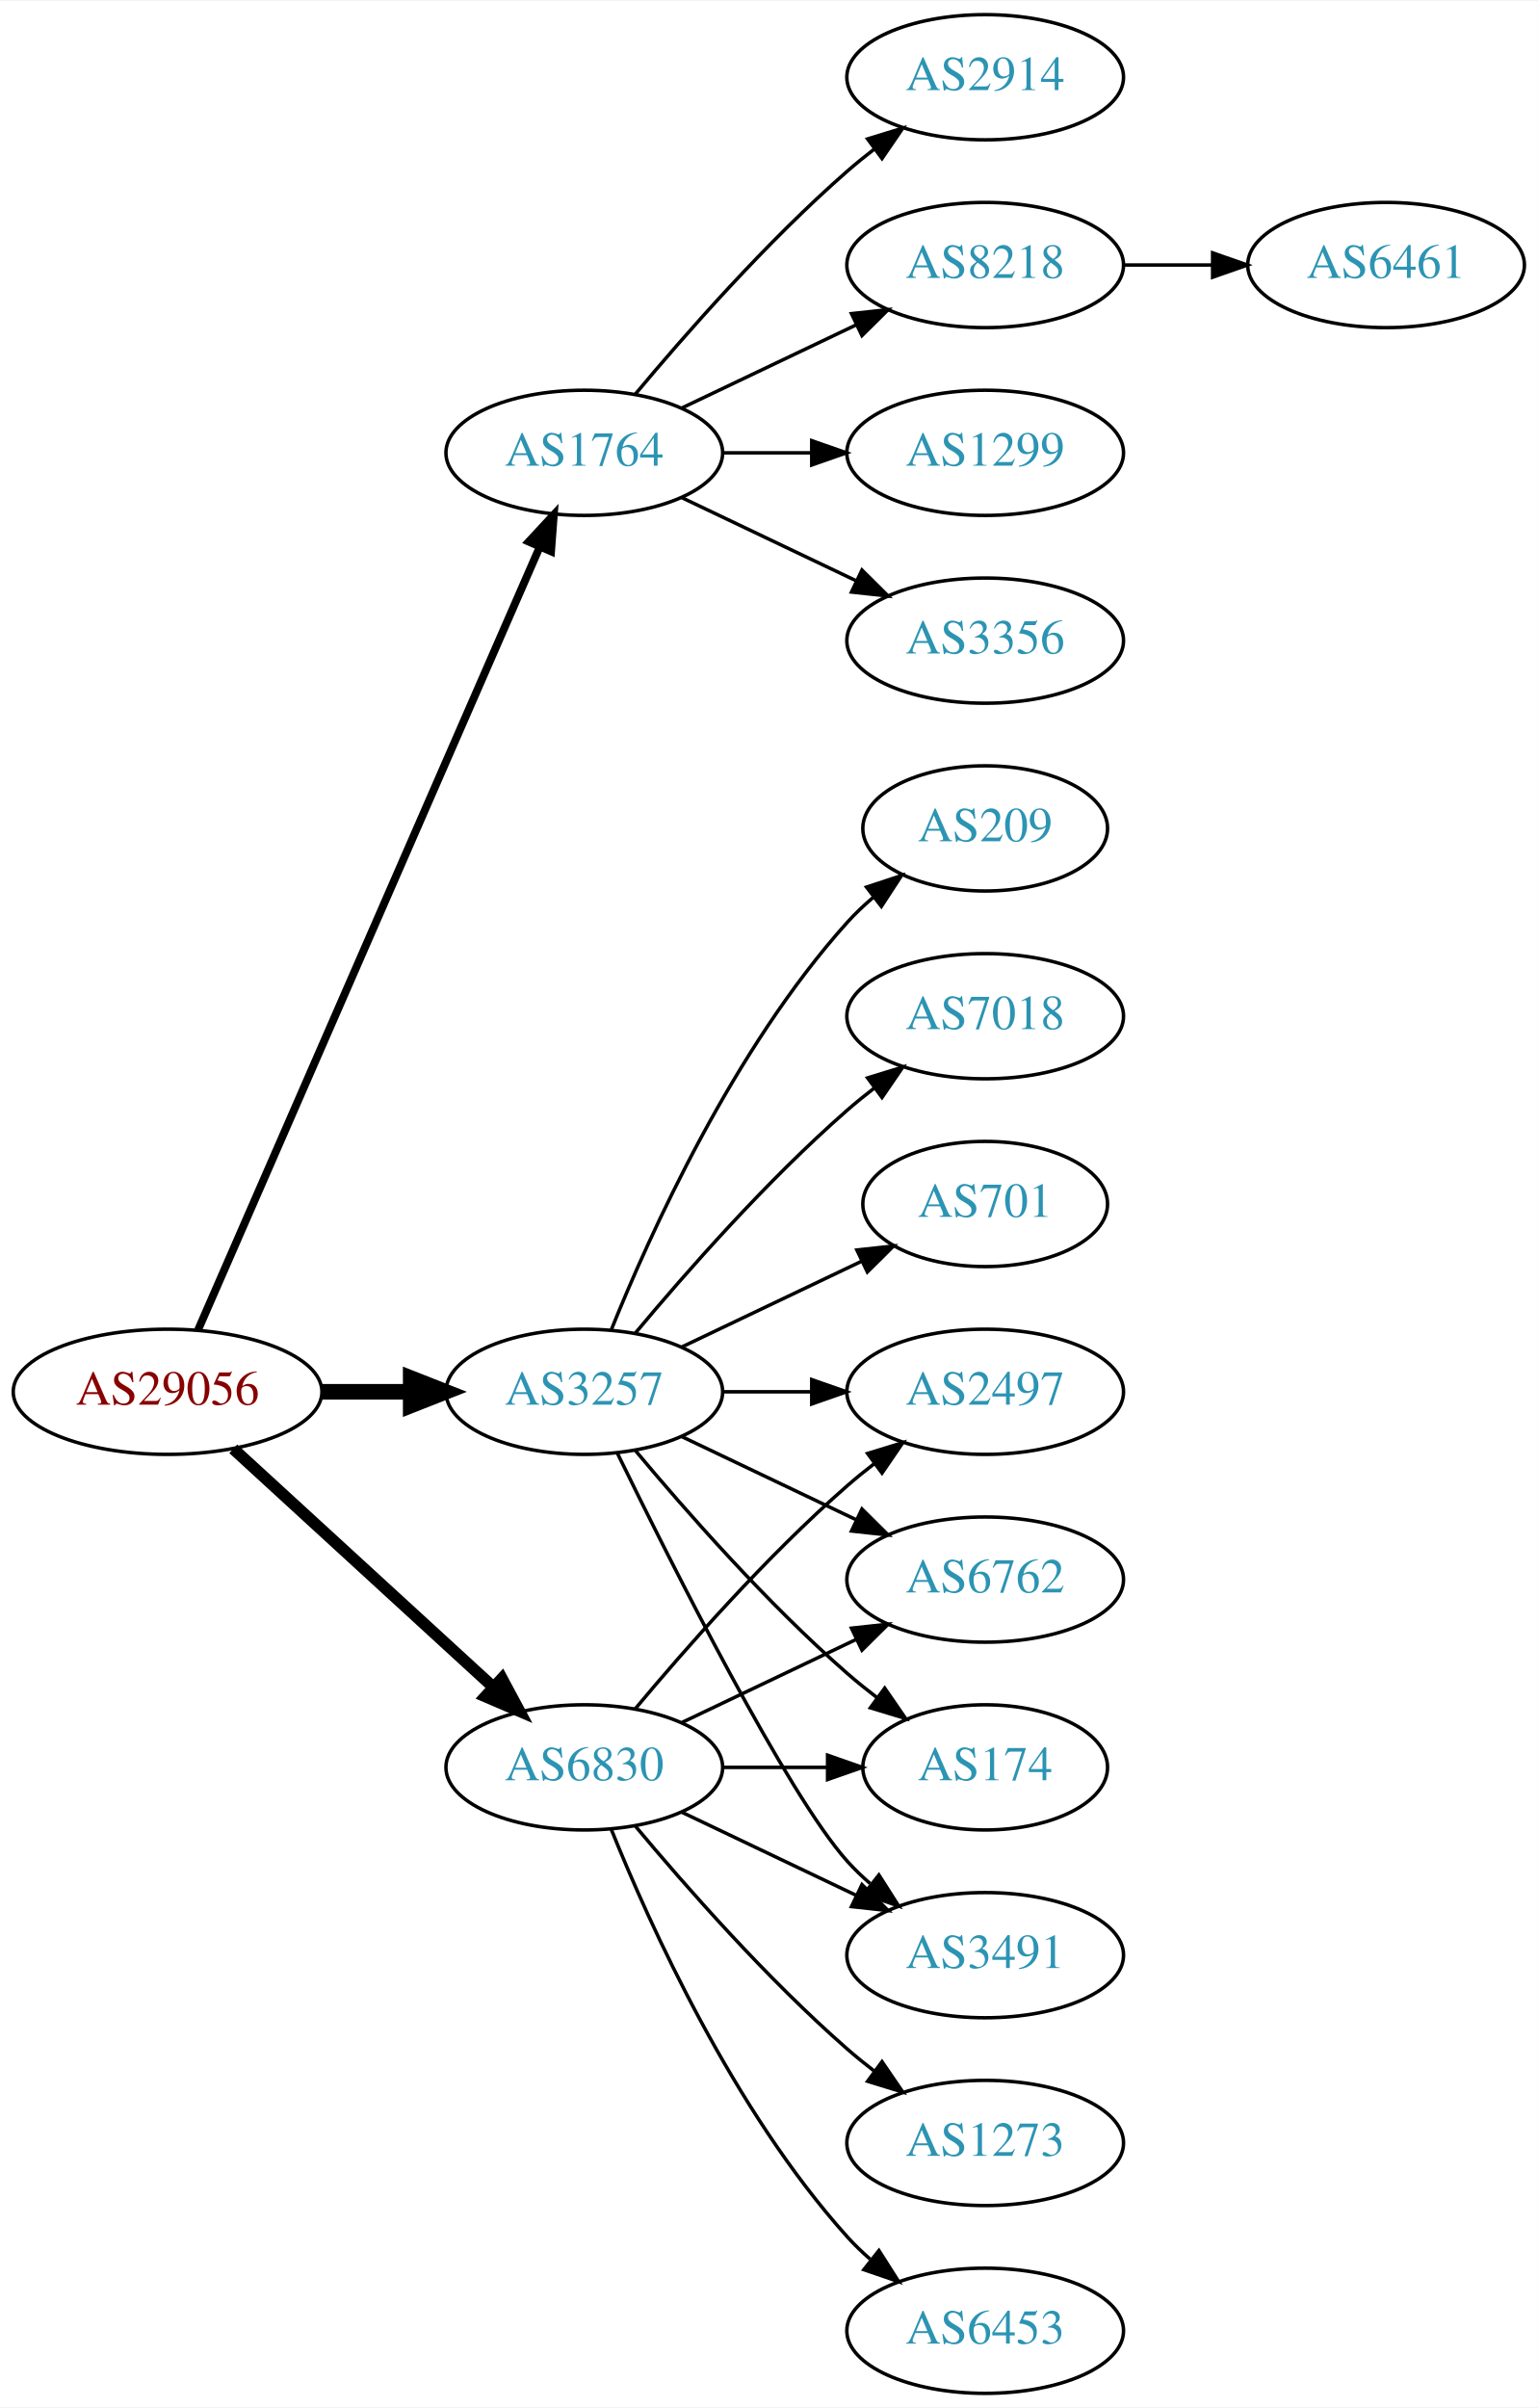
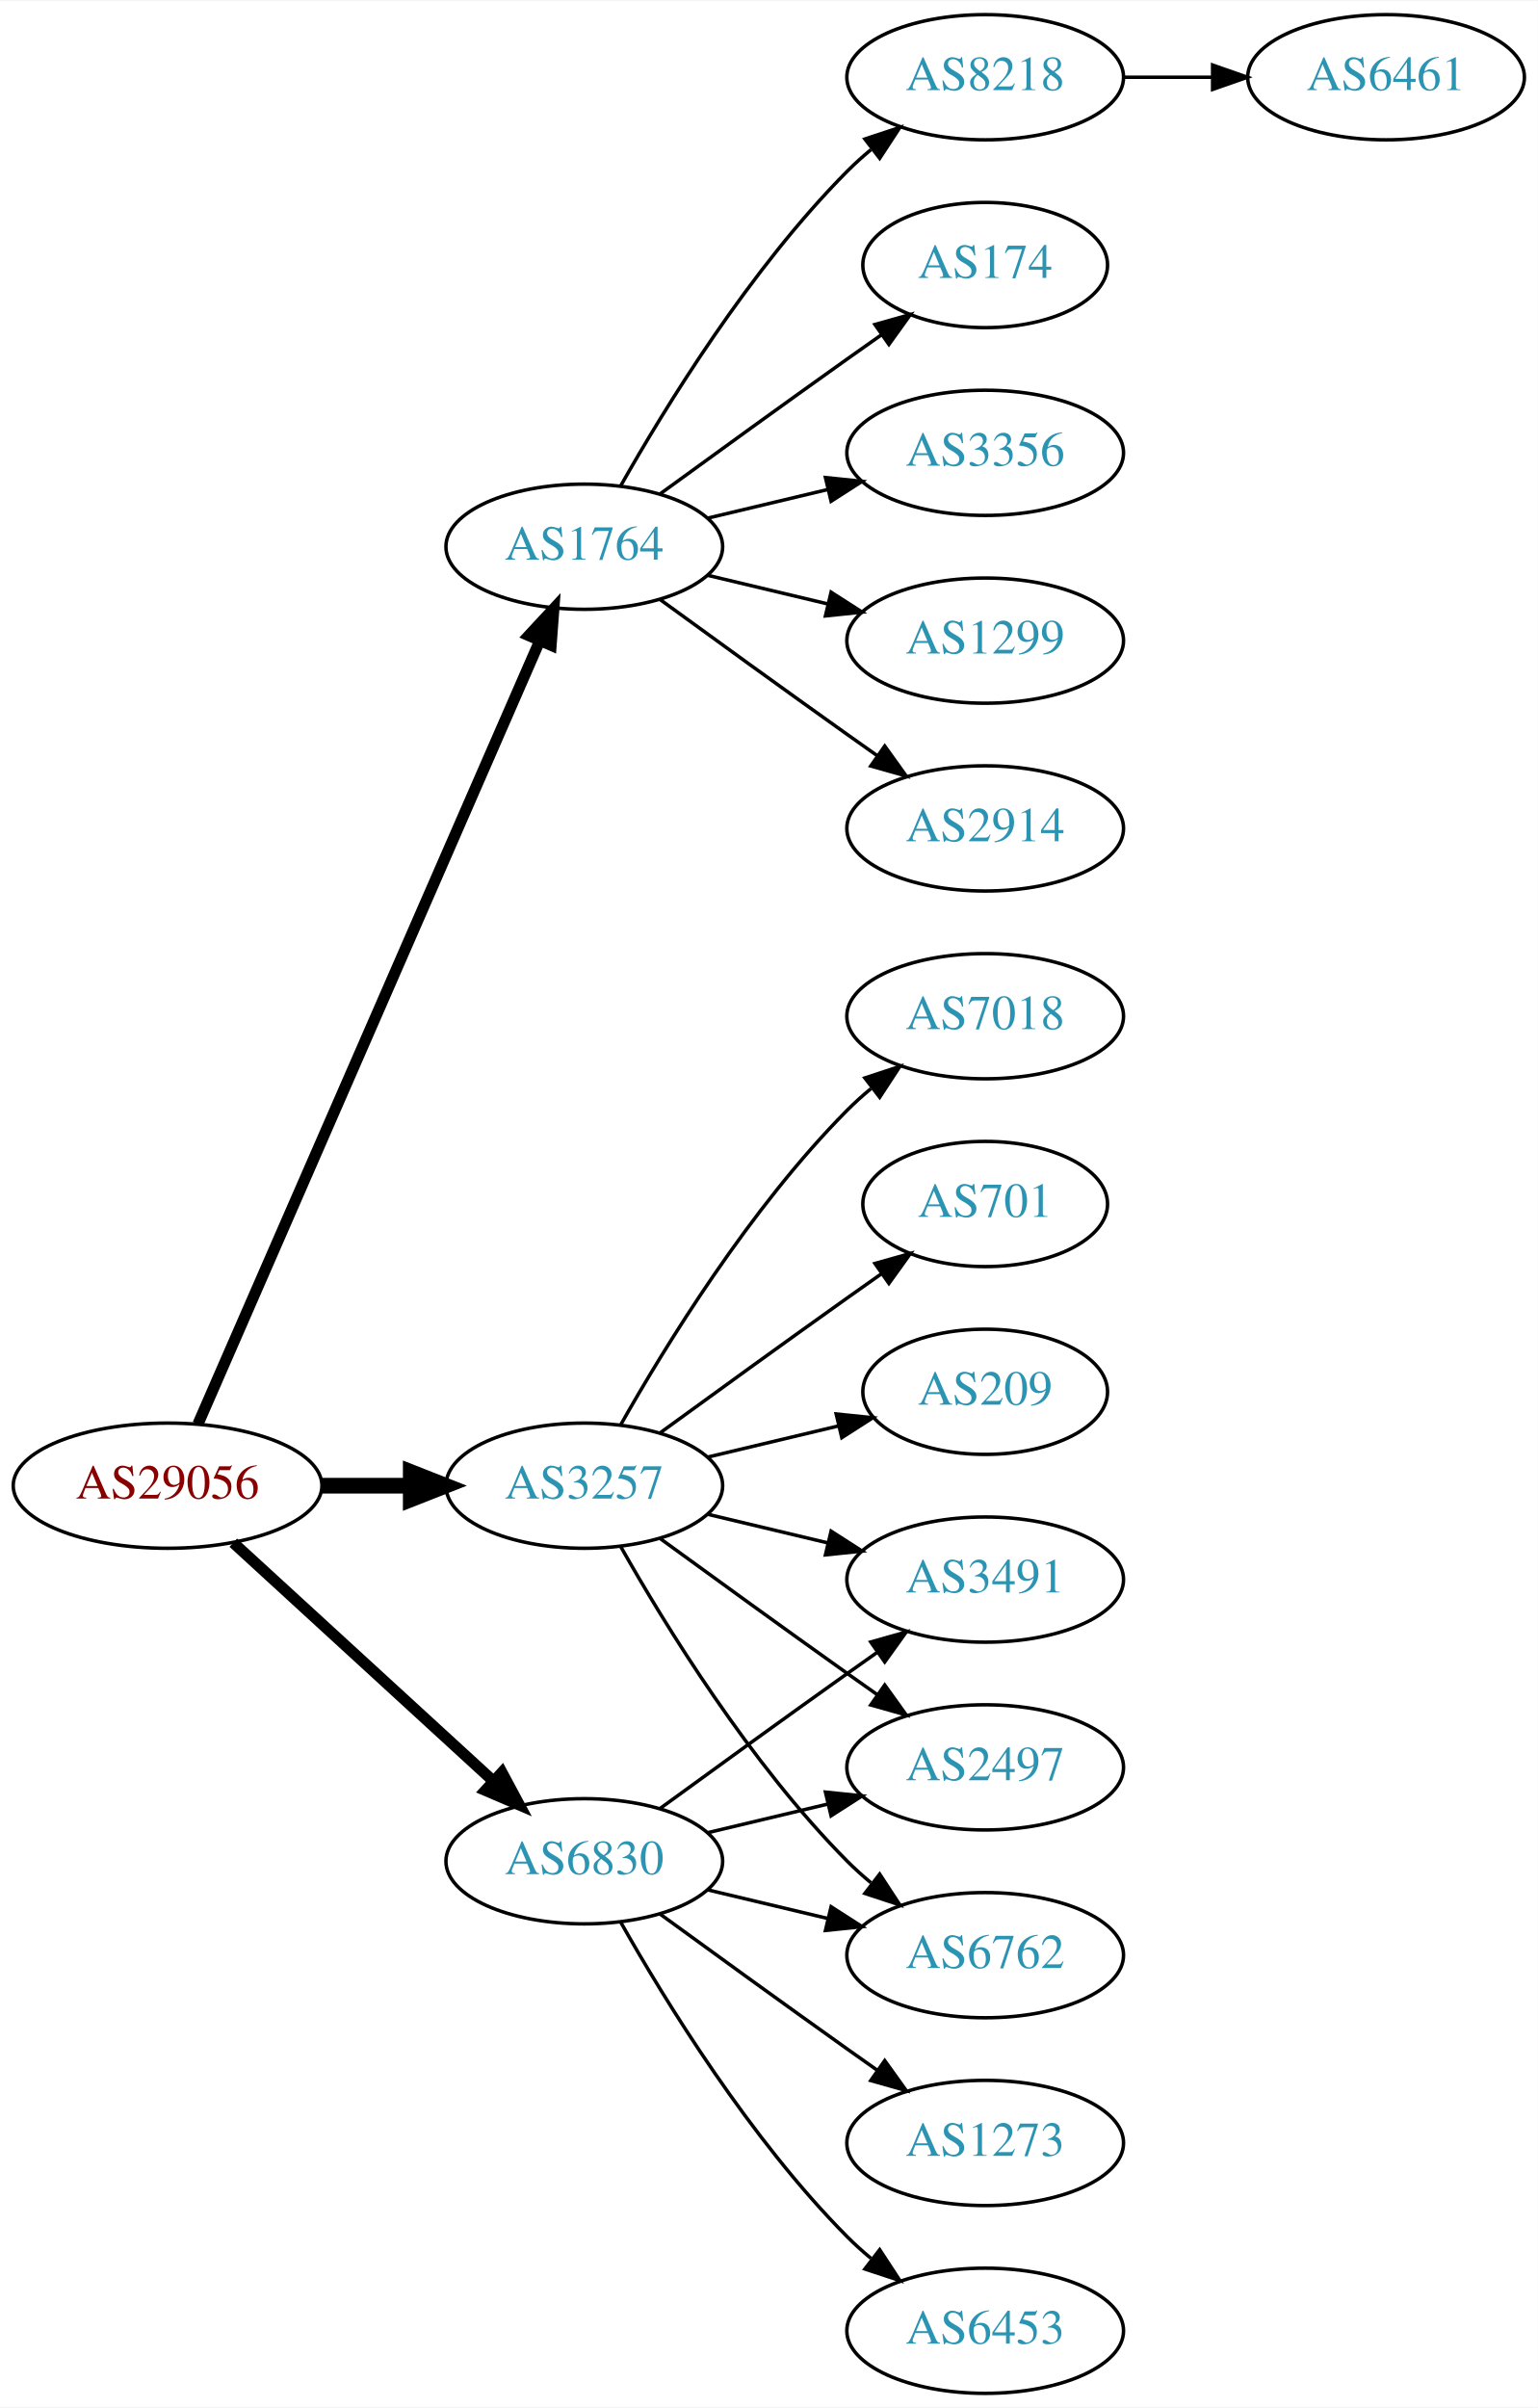
<svg xmlns="http://www.w3.org/2000/svg" xmlns:xlink="http://www.w3.org/1999/xlink" width="442pt" height="692pt" viewBox="0.00 0.00 442.27 692.00">
  <g id="graph0" class="graph" transform="scale(1 1) rotate(0) translate(4 688)">
    <polygon fill="white" stroke="none" points="-4,4 -4,-688 438.271,-688 438.271,4 -4,4" />
    <g id="node1" class="node">
      <g id="a_node1">
        <a xlink:href="/asn/29056" xlink:title="AS29056 ~ Citycom Telekommunikation GmbH [AT]">
-           <ellipse fill="#ffffff" stroke="black" cx="44.196" cy="-288" rx="44.393" ry="18" />
-           <text text-anchor="middle" x="44.196" y="-284.3" font-family="Times,serif" font-size="14.00" fill="#880000">AS29056</text>
+           <ellipse fill="#ffffff" stroke="black" cx="44.196" cy="-261" rx="44.393" ry="18" />
+           <text text-anchor="middle" x="44.196" y="-257.3" font-family="Times,serif" font-size="14.00" fill="#880000">AS29056</text>
        </a>
      </g>
    </g>
    <g id="node2" class="node">
      <g id="a_node2">
        <a xlink:href="/asn/1764" xlink:title="AS1764 ~ NEXTLAYER-AS [AT]">
-           <ellipse fill="#ffffff" stroke="black" cx="164.039" cy="-558" rx="39.794" ry="18" />
-           <text text-anchor="middle" x="164.039" y="-554.3" font-family="Times,serif" font-size="14.00" fill="#2c94b3">AS1764</text>
+           <ellipse fill="#ffffff" stroke="black" cx="164.039" cy="-531" rx="39.794" ry="18" />
+           <text text-anchor="middle" x="164.039" y="-527.3" font-family="Times,serif" font-size="14.00" fill="#2c94b3">AS1764</text>
        </a>
      </g>
    </g>
    <g id="edge1" class="edge">
-       <path fill="none" stroke="black" stroke-width="2.25" d="M52.928,-305.715C73.029,-351.771 127.038,-475.514 151.141,-530.739" />
-       <polygon fill="black" stroke="black" stroke-width="2.25" points="148.07,-532.454 155.278,-540.219 154.486,-529.654 148.07,-532.454" />
+       <path fill="none" stroke="black" stroke-width="3.214" d="M52.928,-278.715C73.029,-324.771 127.038,-448.514 151.141,-503.739" />
+       <polygon fill="black" stroke="black" stroke-width="3.214" points="148.07,-505.454 155.278,-513.219 154.486,-502.654 148.07,-505.454" />
    </g>
    <g id="node3" class="node">
      <g id="a_node3">
        <a xlink:href="/asn/3257" xlink:title="AS3257 ~ GTT [DE]">
-           <ellipse fill="#ffffff" stroke="black" cx="164.039" cy="-288" rx="39.794" ry="18" />
-           <text text-anchor="middle" x="164.039" y="-284.3" font-family="Times,serif" font-size="14.00" fill="#2c94b3">AS3257</text>
+           <ellipse fill="#ffffff" stroke="black" cx="164.039" cy="-261" rx="39.794" ry="18" />
+           <text text-anchor="middle" x="164.039" y="-257.3" font-family="Times,serif" font-size="14.00" fill="#2c94b3">AS3257</text>
        </a>
      </g>
    </g>
    <g id="edge2" class="edge">
-       <path fill="none" stroke="black" stroke-width="4.5" d="M88.407,-288C96.72,-288 105.482,-288 113.965,-288" />
-       <polygon fill="black" stroke="black" stroke-width="4.5" points="114.123,-291.938 124.123,-288 114.123,-284.063 114.123,-291.938" />
+       <path fill="none" stroke="black" stroke-width="4.5" d="M88.407,-261C96.72,-261 105.482,-261 113.965,-261" />
+       <polygon fill="black" stroke="black" stroke-width="4.5" points="114.123,-264.938 124.123,-261 114.123,-257.063 114.123,-264.938" />
    </g>
    <g id="node4" class="node">
      <g id="a_node4">
        <a xlink:href="/asn/6830" xlink:title="AS6830 ~ LGI-UPC [AT]">
-           <ellipse fill="#ffffff" stroke="black" cx="164.039" cy="-180" rx="39.794" ry="18" />
-           <text text-anchor="middle" x="164.039" y="-176.3" font-family="Times,serif" font-size="14.00" fill="#2c94b3">AS6830</text>
+           <ellipse fill="#ffffff" stroke="black" cx="164.039" cy="-153" rx="39.794" ry="18" />
+           <text text-anchor="middle" x="164.039" y="-149.3" font-family="Times,serif" font-size="14.00" fill="#2c94b3">AS6830</text>
        </a>
      </g>
    </g>
    <g id="edge3" class="edge">
-       <path fill="none" stroke="black" stroke-width="3.375" d="M63.094,-271.597C83.022,-253.333 115.38,-223.678 137.857,-203.079" />
-       <polygon fill="black" stroke="black" stroke-width="3.375" points="140.351,-205.54 145.359,-196.203 135.622,-200.38 140.351,-205.54" />
+       <path fill="none" stroke="black" stroke-width="3.214" d="M63.094,-244.597C83.022,-226.333 115.38,-196.678 137.857,-176.079" />
+       <polygon fill="black" stroke="black" stroke-width="3.214" points="140.351,-178.54 145.359,-169.203 135.622,-173.38 140.351,-178.54" />
    </g>
    <g id="node5" class="node">
      <g id="a_node5">
-         <a xlink:href="/asn/3356" xlink:title="AS3356 ~ Level 3 Parent, LLC [US]">
-           <ellipse fill="#ffffff" stroke="black" cx="279.332" cy="-504" rx="39.794" ry="18" />
-           <text text-anchor="middle" x="279.332" y="-500.3" font-family="Times,serif" font-size="14.00" fill="#2c94b3">AS3356</text>
+         <a xlink:href="/asn/2914" xlink:title="AS2914 ~ NTT America, Inc. [US]">
+           <ellipse fill="#ffffff" stroke="black" cx="279.332" cy="-450" rx="39.794" ry="18" />
+           <text text-anchor="middle" x="279.332" y="-446.3" font-family="Times,serif" font-size="14.00" fill="#2c94b3">AS2914</text>
        </a>
      </g>
    </g>
    <g id="edge4" class="edge">
-       <path fill="none" stroke="black" d="M192.175,-545.066C207.169,-537.919 225.99,-528.948 242.213,-521.215" />
-       <polygon fill="black" stroke="black" points="243.895,-524.291 251.417,-516.829 240.884,-517.972 243.895,-524.291" />
+       <path fill="none" stroke="black" d="M185.887,-515.778C200.821,-504.909 221.435,-489.975 239.685,-477 242.506,-474.995 245.449,-472.915 248.397,-470.841" />
+       <polygon fill="black" stroke="black" points="250.443,-473.681 256.621,-465.074 246.424,-467.95 250.443,-473.681" />
    </g>
    <g id="node6" class="node">
      <g id="a_node6">
-         <a xlink:href="/asn/2914" xlink:title="AS2914 ~ NTT America, Inc. [US]">
+         <a xlink:href="/asn/8218" xlink:title="AS8218 ~ legacy Neotelecoms [FR]">
          <ellipse fill="#ffffff" stroke="black" cx="279.332" cy="-666" rx="39.794" ry="18" />
-           <text text-anchor="middle" x="279.332" y="-662.3" font-family="Times,serif" font-size="14.00" fill="#2c94b3">AS2914</text>
+           <text text-anchor="middle" x="279.332" y="-662.3" font-family="Times,serif" font-size="14.00" fill="#2c94b3">AS8218</text>
        </a>
      </g>
    </g>
    <g id="edge5" class="edge">
-       <path fill="none" stroke="black" d="M178.669,-574.817C192.951,-591.929 216.498,-618.745 239.685,-639 242.151,-641.154 244.789,-643.294 247.487,-645.372" />
-       <polygon fill="black" stroke="black" points="245.512,-648.264 255.641,-651.37 249.66,-642.625 245.512,-648.264" />
+       <path fill="none" stroke="black" d="M174.498,-548.49C187.28,-571.096 211.712,-610.886 239.685,-639 241.796,-641.121 244.092,-643.188 246.477,-645.171" />
+       <polygon fill="black" stroke="black" points="244.73,-648.242 254.793,-651.556 248.993,-642.69 244.73,-648.242" />
    </g>
    <g id="node7" class="node">
      <g id="a_node7">
-         <a xlink:href="/asn/8218" xlink:title="AS8218 ~ legacy Neotelecoms [FR]">
-           <ellipse fill="#ffffff" stroke="black" cx="279.332" cy="-612" rx="39.794" ry="18" />
-           <text text-anchor="middle" x="279.332" y="-608.3" font-family="Times,serif" font-size="14.00" fill="#2c94b3">AS8218</text>
+         <a xlink:href="/asn/174" xlink:title="AS174 ~ Cogent Communications [US]">
+           <ellipse fill="#ffffff" stroke="black" cx="279.332" cy="-612" rx="35.194" ry="18" />
+           <text text-anchor="middle" x="279.332" y="-608.3" font-family="Times,serif" font-size="14.00" fill="#2c94b3">AS174</text>
        </a>
      </g>
    </g>
    <g id="edge6" class="edge">
-       <path fill="none" stroke="black" d="M192.175,-570.934C207.169,-578.081 225.99,-587.052 242.213,-594.785" />
-       <polygon fill="black" stroke="black" points="240.884,-598.028 251.417,-599.171 243.895,-591.709 240.884,-598.028" />
+       <path fill="none" stroke="black" d="M185.887,-546.222C200.821,-557.091 221.435,-572.025 239.685,-585 242.895,-587.282 246.264,-589.661 249.619,-592.018" />
+       <polygon fill="black" stroke="black" points="247.631,-594.899 257.83,-597.77 251.647,-589.166 247.631,-594.899" />
    </g>
    <g id="node8" class="node">
      <g id="a_node8">
+         <a xlink:href="/asn/3356" xlink:title="AS3356 ~ Level 3 Parent, LLC [US]">
+           <ellipse fill="#ffffff" stroke="black" cx="279.332" cy="-558" rx="39.794" ry="18" />
+           <text text-anchor="middle" x="279.332" y="-554.3" font-family="Times,serif" font-size="14.00" fill="#2c94b3">AS3356</text>
+         </a>
+       </g>
+     </g>
+     <g id="edge7" class="edge">
+       <path fill="none" stroke="black" d="M199.646,-539.248C210.517,-541.838 222.671,-544.735 234.114,-547.462" />
+       <polygon fill="black" stroke="black" points="233.397,-550.889 243.936,-549.803 235.02,-544.08 233.397,-550.889" />
+     </g>
+     <g id="node9" class="node">
+       <g id="a_node9">
        <a xlink:href="/asn/1299" xlink:title="AS1299 ~ Telia Carrier [EU]">
-           <ellipse fill="#ffffff" stroke="black" cx="279.332" cy="-558" rx="39.794" ry="18" />
-           <text text-anchor="middle" x="279.332" y="-554.3" font-family="Times,serif" font-size="14.00" fill="#2c94b3">AS1299</text>
-         </a>
-       </g>
-     </g>
-     <g id="edge7" class="edge">
-       <path fill="none" stroke="black" d="M203.711,-558C211.914,-558 220.678,-558 229.21,-558" />
-       <polygon fill="black" stroke="black" points="229.449,-561.5 239.449,-558 229.449,-554.5 229.449,-561.5" />
-     </g>
-     <g id="node10" class="node">
-       <g id="a_node10">
-         <a xlink:href="/asn/209" xlink:title="AS209 ~ CenturyLink Communications, LLC [US]">
-           <ellipse fill="#ffffff" stroke="black" cx="279.332" cy="-450" rx="35.194" ry="18" />
-           <text text-anchor="middle" x="279.332" y="-446.3" font-family="Times,serif" font-size="14.00" fill="#2c94b3">AS209</text>
-         </a>
-       </g>
-     </g>
-     <g id="edge9" class="edge">
-       <path fill="none" stroke="black" d="M171.786,-305.787C182.837,-333.243 206.891,-386.578 239.685,-423 242.001,-425.572 244.606,-428.03 247.341,-430.343" />
-       <polygon fill="black" stroke="black" points="245.207,-433.117 255.264,-436.448 249.479,-427.572 245.207,-433.117" />
+           <ellipse fill="#ffffff" stroke="black" cx="279.332" cy="-504" rx="39.794" ry="18" />
+           <text text-anchor="middle" x="279.332" y="-500.3" font-family="Times,serif" font-size="14.00" fill="#2c94b3">AS1299</text>
+         </a>
+       </g>
+     </g>
+     <g id="edge8" class="edge">
+       <path fill="none" stroke="black" d="M199.646,-522.752C210.517,-520.162 222.671,-517.265 234.114,-514.538" />
+       <polygon fill="black" stroke="black" points="235.02,-517.92 243.936,-512.197 233.397,-511.111 235.02,-517.92" />
    </g>
    <g id="node11" class="node">
      <g id="a_node11">
-         <a xlink:href="/asn/6762" xlink:title="AS6762 ~ TELECOM ITALIA SPARKLE S.p.A. [IT]">
-           <ellipse fill="#ffffff" stroke="black" cx="279.332" cy="-234" rx="39.794" ry="18" />
-           <text text-anchor="middle" x="279.332" y="-230.3" font-family="Times,serif" font-size="14.00" fill="#2c94b3">AS6762</text>
-         </a>
-       </g>
-     </g>
-     <g id="edge10" class="edge">
-       <path fill="none" stroke="black" d="M192.175,-275.066C207.169,-267.919 225.99,-258.948 242.213,-251.215" />
-       <polygon fill="black" stroke="black" points="243.895,-254.291 251.417,-246.829 240.884,-247.972 243.895,-254.291" />
-     </g>
-     <g id="node12" class="node">
-       <g id="a_node12">
-         <a xlink:href="/asn/174" xlink:title="AS174 ~ Cogent Communications [US]">
-           <ellipse fill="#ffffff" stroke="black" cx="279.332" cy="-180" rx="35.194" ry="18" />
-           <text text-anchor="middle" x="279.332" y="-176.3" font-family="Times,serif" font-size="14.00" fill="#2c94b3">AS174</text>
-         </a>
-       </g>
-     </g>
-     <g id="edge11" class="edge">
-       <path fill="none" stroke="black" d="M178.669,-271.183C192.951,-254.071 216.498,-227.255 239.685,-207 242.355,-204.668 245.228,-202.352 248.158,-200.114" />
-       <polygon fill="black" stroke="black" points="250.436,-202.784 256.449,-194.061 246.309,-197.13 250.436,-202.784" />
-     </g>
-     <g id="node13" class="node">
-       <g id="a_node13">
-         <a xlink:href="/asn/3491" xlink:title="AS3491 ~ PCCW Global, Inc. [US]">
-           <ellipse fill="#ffffff" stroke="black" cx="279.332" cy="-126" rx="39.794" ry="18" />
-           <text text-anchor="middle" x="279.332" y="-122.3" font-family="Times,serif" font-size="14.00" fill="#2c94b3">AS3491</text>
-         </a>
-       </g>
-     </g>
-     <g id="edge12" class="edge">
-       <path fill="none" stroke="black" d="M173.476,-270.489C189.095,-238.491 222.481,-172.107 239.685,-153 241.688,-150.776 243.906,-148.637 246.239,-146.603" />
-       <polygon fill="black" stroke="black" points="248.769,-149.065 254.458,-140.127 244.437,-143.567 248.769,-149.065" />
-     </g>
-     <g id="node14" class="node">
-       <g id="a_node14">
-         <a xlink:href="/asn/2497" xlink:title="AS2497 ~ Internet Initiative Japan Inc. [JP]">
-           <ellipse fill="#ffffff" stroke="black" cx="279.332" cy="-288" rx="39.794" ry="18" />
-           <text text-anchor="middle" x="279.332" y="-284.3" font-family="Times,serif" font-size="14.00" fill="#2c94b3">AS2497</text>
-         </a>
-       </g>
-     </g>
-     <g id="edge13" class="edge">
-       <path fill="none" stroke="black" d="M203.711,-288C211.914,-288 220.678,-288 229.21,-288" />
-       <polygon fill="black" stroke="black" points="229.449,-291.5 239.449,-288 229.449,-284.5 229.449,-291.5" />
-     </g>
-     <g id="node15" class="node">
-       <g id="a_node15">
        <a xlink:href="/asn/7018" xlink:title="AS7018 ~ AT&amp;T Services, Inc. [US]">
          <ellipse fill="#ffffff" stroke="black" cx="279.332" cy="-396" rx="39.794" ry="18" />
          <text text-anchor="middle" x="279.332" y="-392.3" font-family="Times,serif" font-size="14.00" fill="#2c94b3">AS7018</text>
        </a>
      </g>
    </g>
-     <g id="edge14" class="edge">
-       <path fill="none" stroke="black" d="M178.669,-304.817C192.951,-321.929 216.498,-348.745 239.685,-369 242.151,-371.154 244.789,-373.294 247.487,-375.372" />
-       <polygon fill="black" stroke="black" points="245.512,-378.264 255.641,-381.37 249.66,-372.625 245.512,-378.264" />
-     </g>
-     <g id="node16" class="node">
-       <g id="a_node16">
+     <g id="edge10" class="edge">
+       <path fill="none" stroke="black" d="M174.498,-278.49C187.28,-301.096 211.712,-340.886 239.685,-369 241.796,-371.121 244.092,-373.188 246.477,-375.171" />
+       <polygon fill="black" stroke="black" points="244.73,-378.242 254.793,-381.556 248.993,-372.69 244.73,-378.242" />
+     </g>
+     <g id="node12" class="node">
+       <g id="a_node12">
+         <a xlink:href="/asn/3491" xlink:title="AS3491 ~ PCCW Global, Inc. [US]">
+           <ellipse fill="#ffffff" stroke="black" cx="279.332" cy="-234" rx="39.794" ry="18" />
+           <text text-anchor="middle" x="279.332" y="-230.3" font-family="Times,serif" font-size="14.00" fill="#2c94b3">AS3491</text>
+         </a>
+       </g>
+     </g>
+     <g id="edge11" class="edge">
+       <path fill="none" stroke="black" d="M199.646,-252.752C210.517,-250.162 222.671,-247.265 234.114,-244.538" />
+       <polygon fill="black" stroke="black" points="235.02,-247.92 243.936,-242.197 233.397,-241.111 235.02,-247.92" />
+     </g>
+     <g id="node13" class="node">
+       <g id="a_node13">
        <a xlink:href="/asn/701" xlink:title="AS701 ~ UUNET [US]">
          <ellipse fill="#ffffff" stroke="black" cx="279.332" cy="-342" rx="35.194" ry="18" />
          <text text-anchor="middle" x="279.332" y="-338.3" font-family="Times,serif" font-size="14.00" fill="#2c94b3">AS701</text>
        </a>
      </g>
    </g>
+     <g id="edge12" class="edge">
+       <path fill="none" stroke="black" d="M185.887,-276.222C200.821,-287.091 221.435,-302.025 239.685,-315 242.895,-317.282 246.264,-319.661 249.619,-322.018" />
+       <polygon fill="black" stroke="black" points="247.631,-324.899 257.83,-327.77 251.647,-319.166 247.631,-324.899" />
+     </g>
+     <g id="node14" class="node">
+       <g id="a_node14">
+         <a xlink:href="/asn/209" xlink:title="AS209 ~ CenturyLink Communications, LLC [US]">
+           <ellipse fill="#ffffff" stroke="black" cx="279.332" cy="-288" rx="35.194" ry="18" />
+           <text text-anchor="middle" x="279.332" y="-284.3" font-family="Times,serif" font-size="14.00" fill="#2c94b3">AS209</text>
+         </a>
+       </g>
+     </g>
+     <g id="edge13" class="edge">
+       <path fill="none" stroke="black" d="M199.646,-269.248C211.44,-272.058 224.745,-275.229 237.013,-278.153" />
+       <polygon fill="black" stroke="black" points="236.479,-281.624 247.018,-280.537 238.101,-274.814 236.479,-281.624" />
+     </g>
+     <g id="node15" class="node">
+       <g id="a_node15">
+         <a xlink:href="/asn/2497" xlink:title="AS2497 ~ Internet Initiative Japan Inc. [JP]">
+           <ellipse fill="#ffffff" stroke="black" cx="279.332" cy="-180" rx="39.794" ry="18" />
+           <text text-anchor="middle" x="279.332" y="-176.3" font-family="Times,serif" font-size="14.00" fill="#2c94b3">AS2497</text>
+         </a>
+       </g>
+     </g>
+     <g id="edge14" class="edge">
+       <path fill="none" stroke="black" d="M185.887,-245.778C200.821,-234.909 221.435,-219.975 239.685,-207 242.506,-204.995 245.449,-202.915 248.397,-200.841" />
+       <polygon fill="black" stroke="black" points="250.443,-203.681 256.621,-195.074 246.424,-197.95 250.443,-203.681" />
+     </g>
+     <g id="node16" class="node">
+       <g id="a_node16">
+         <a xlink:href="/asn/6762" xlink:title="AS6762 ~ TELECOM ITALIA SPARKLE S.p.A. [IT]">
+           <ellipse fill="#ffffff" stroke="black" cx="279.332" cy="-126" rx="39.794" ry="18" />
+           <text text-anchor="middle" x="279.332" y="-122.3" font-family="Times,serif" font-size="14.00" fill="#2c94b3">AS6762</text>
+         </a>
+       </g>
+     </g>
    <g id="edge15" class="edge">
-       <path fill="none" stroke="black" d="M192.175,-300.934C207.607,-308.29 227.092,-317.577 243.628,-325.459" />
-       <polygon fill="black" stroke="black" points="242.436,-328.768 252.969,-329.911 245.448,-322.449 242.436,-328.768" />
-     </g>
-     <g id="edge16" class="edge">
-       <path fill="none" stroke="black" d="M192.175,-192.934C207.169,-200.081 225.99,-209.052 242.213,-216.785" />
-       <polygon fill="black" stroke="black" points="240.884,-220.028 251.417,-221.171 243.895,-213.709 240.884,-220.028" />
-     </g>
-     <g id="edge21" class="edge">
-       <path fill="none" stroke="black" d="M203.711,-180C213.416,-180 223.907,-180 233.87,-180" />
-       <polygon fill="black" stroke="black" points="234.006,-183.5 244.006,-180 234.006,-176.5 234.006,-183.5" />
-     </g>
-     <g id="edge20" class="edge">
-       <path fill="none" stroke="black" d="M192.175,-167.066C207.169,-159.919 225.99,-150.948 242.213,-143.215" />
-       <polygon fill="black" stroke="black" points="243.895,-146.291 251.417,-138.829 240.884,-139.972 243.895,-146.291" />
+       <path fill="none" stroke="black" d="M174.498,-243.51C187.28,-220.904 211.712,-181.114 239.685,-153 241.796,-150.879 244.092,-148.812 246.477,-146.829" />
+       <polygon fill="black" stroke="black" points="248.993,-149.31 254.793,-140.444 244.73,-143.758 248.993,-149.31" />
+     </g>
+     <g id="edge19" class="edge">
+       <path fill="none" stroke="black" d="M185.887,-168.222C200.821,-179.091 221.435,-194.025 239.685,-207 242.506,-209.005 245.449,-211.085 248.397,-213.159" />
+       <polygon fill="black" stroke="black" points="246.424,-216.05 256.621,-218.926 250.443,-210.319 246.424,-216.05" />
+     </g>
+     <g id="edge18" class="edge">
+       <path fill="none" stroke="black" d="M199.646,-161.248C210.517,-163.838 222.671,-166.735 234.114,-169.462" />
+       <polygon fill="black" stroke="black" points="233.397,-172.889 243.936,-171.803 235.02,-166.08 233.397,-172.889" />
    </g>
    <g id="edge17" class="edge">
-       <path fill="none" stroke="black" d="M178.669,-196.817C192.951,-213.929 216.498,-240.745 239.685,-261 242.151,-263.154 244.789,-265.294 247.487,-267.372" />
-       <polygon fill="black" stroke="black" points="245.512,-270.264 255.641,-273.37 249.66,-264.625 245.512,-270.264" />
+       <path fill="none" stroke="black" d="M199.646,-144.752C210.517,-142.162 222.671,-139.265 234.114,-136.538" />
+       <polygon fill="black" stroke="black" points="235.02,-139.92 243.936,-134.197 233.397,-133.111 235.02,-139.92" />
    </g>
    <g id="node17" class="node">
      <g id="a_node17">
        <a xlink:href="/asn/6453" xlink:title="AS6453 ~ TATA COMMUNICATIONS (AMERICA) INC [US]">
          <ellipse fill="#ffffff" stroke="black" cx="279.332" cy="-18" rx="39.794" ry="18" />
          <text text-anchor="middle" x="279.332" y="-14.3" font-family="Times,serif" font-size="14.00" fill="#2c94b3">AS6453</text>
        </a>
      </g>
    </g>
-     <g id="edge18" class="edge">
-       <path fill="none" stroke="black" d="M171.786,-162.213C182.837,-134.757 206.891,-81.422 239.685,-45 241.688,-42.776 243.906,-40.637 246.239,-38.603" />
-       <polygon fill="black" stroke="black" points="248.769,-41.065 254.458,-32.127 244.437,-35.567 248.769,-41.065" />
+     <g id="edge16" class="edge">
+       <path fill="none" stroke="black" d="M174.498,-135.51C187.28,-112.904 211.712,-73.114 239.685,-45 241.796,-42.879 244.092,-40.812 246.477,-38.829" />
+       <polygon fill="black" stroke="black" points="248.993,-41.31 254.793,-32.444 244.73,-35.758 248.993,-41.31" />
    </g>
    <g id="node18" class="node">
      <g id="a_node18">
        <a xlink:href="/asn/1273" xlink:title="AS1273 ~ Vodafone Group PLC [EU]">
          <ellipse fill="#ffffff" stroke="black" cx="279.332" cy="-72" rx="39.794" ry="18" />
          <text text-anchor="middle" x="279.332" y="-68.3" font-family="Times,serif" font-size="14.00" fill="#2c94b3">AS1273</text>
        </a>
      </g>
    </g>
-     <g id="edge19" class="edge">
-       <path fill="none" stroke="black" d="M178.669,-163.183C192.951,-146.071 216.498,-119.255 239.685,-99 242.151,-96.846 244.789,-94.706 247.487,-92.628" />
-       <polygon fill="black" stroke="black" points="249.66,-95.375 255.641,-86.63 245.512,-89.736 249.66,-95.375" />
-     </g>
-     <g id="node9" class="node">
-       <g id="a_node9">
+     <g id="edge20" class="edge">
+       <path fill="none" stroke="black" d="M185.887,-137.778C200.821,-126.909 221.435,-111.975 239.685,-99 242.506,-96.995 245.449,-94.915 248.397,-92.841" />
+       <polygon fill="black" stroke="black" points="250.443,-95.681 256.621,-87.074 246.424,-89.95 250.443,-95.681" />
+     </g>
+     <g id="node10" class="node">
+       <g id="a_node10">
        <a xlink:href="/asn/6461" xlink:title="AS6461 ~ Zayo Bandwidth [US]">
-           <ellipse fill="#ffffff" stroke="black" cx="394.625" cy="-612" rx="39.794" ry="18" />
-           <text text-anchor="middle" x="394.625" y="-608.3" font-family="Times,serif" font-size="14.00" fill="#2c94b3">AS6461</text>
-         </a>
-       </g>
-     </g>
-     <g id="edge8" class="edge">
-       <path fill="none" stroke="black" d="M319.004,-612C327.207,-612 335.971,-612 344.503,-612" />
-       <polygon fill="black" stroke="black" points="344.742,-615.5 354.742,-612 344.742,-608.5 344.742,-615.5" />
+           <ellipse fill="#ffffff" stroke="black" cx="394.625" cy="-666" rx="39.794" ry="18" />
+           <text text-anchor="middle" x="394.625" y="-662.3" font-family="Times,serif" font-size="14.00" fill="#2c94b3">AS6461</text>
+         </a>
+       </g>
+     </g>
+     <g id="edge9" class="edge">
+       <path fill="none" stroke="black" d="M319.004,-666C327.207,-666 335.971,-666 344.503,-666" />
+       <polygon fill="black" stroke="black" points="344.742,-669.5 354.742,-666 344.742,-662.5 344.742,-669.5" />
    </g>
  </g>
</svg>
